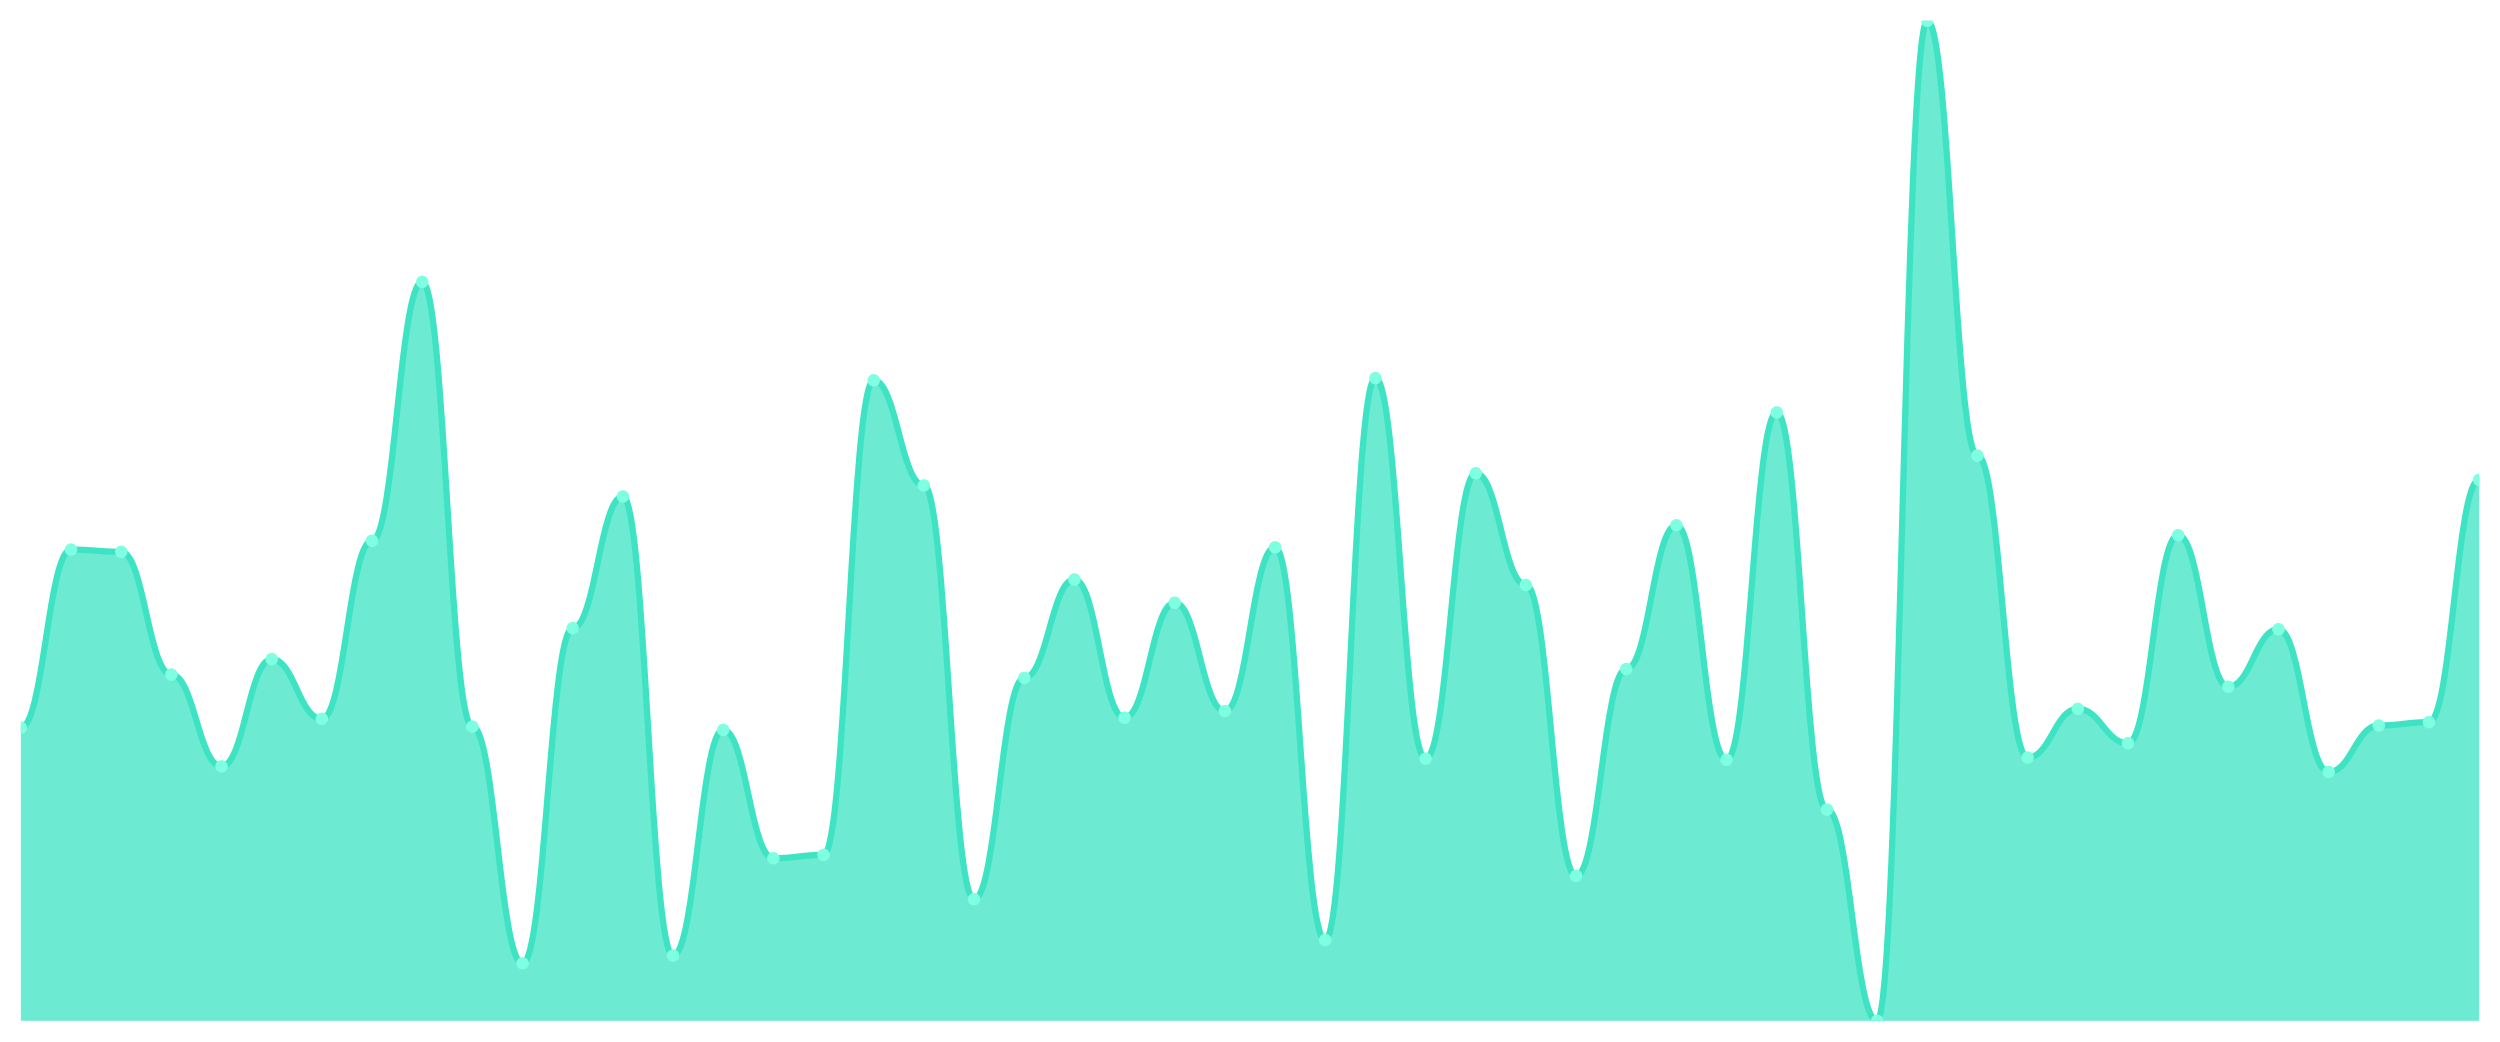
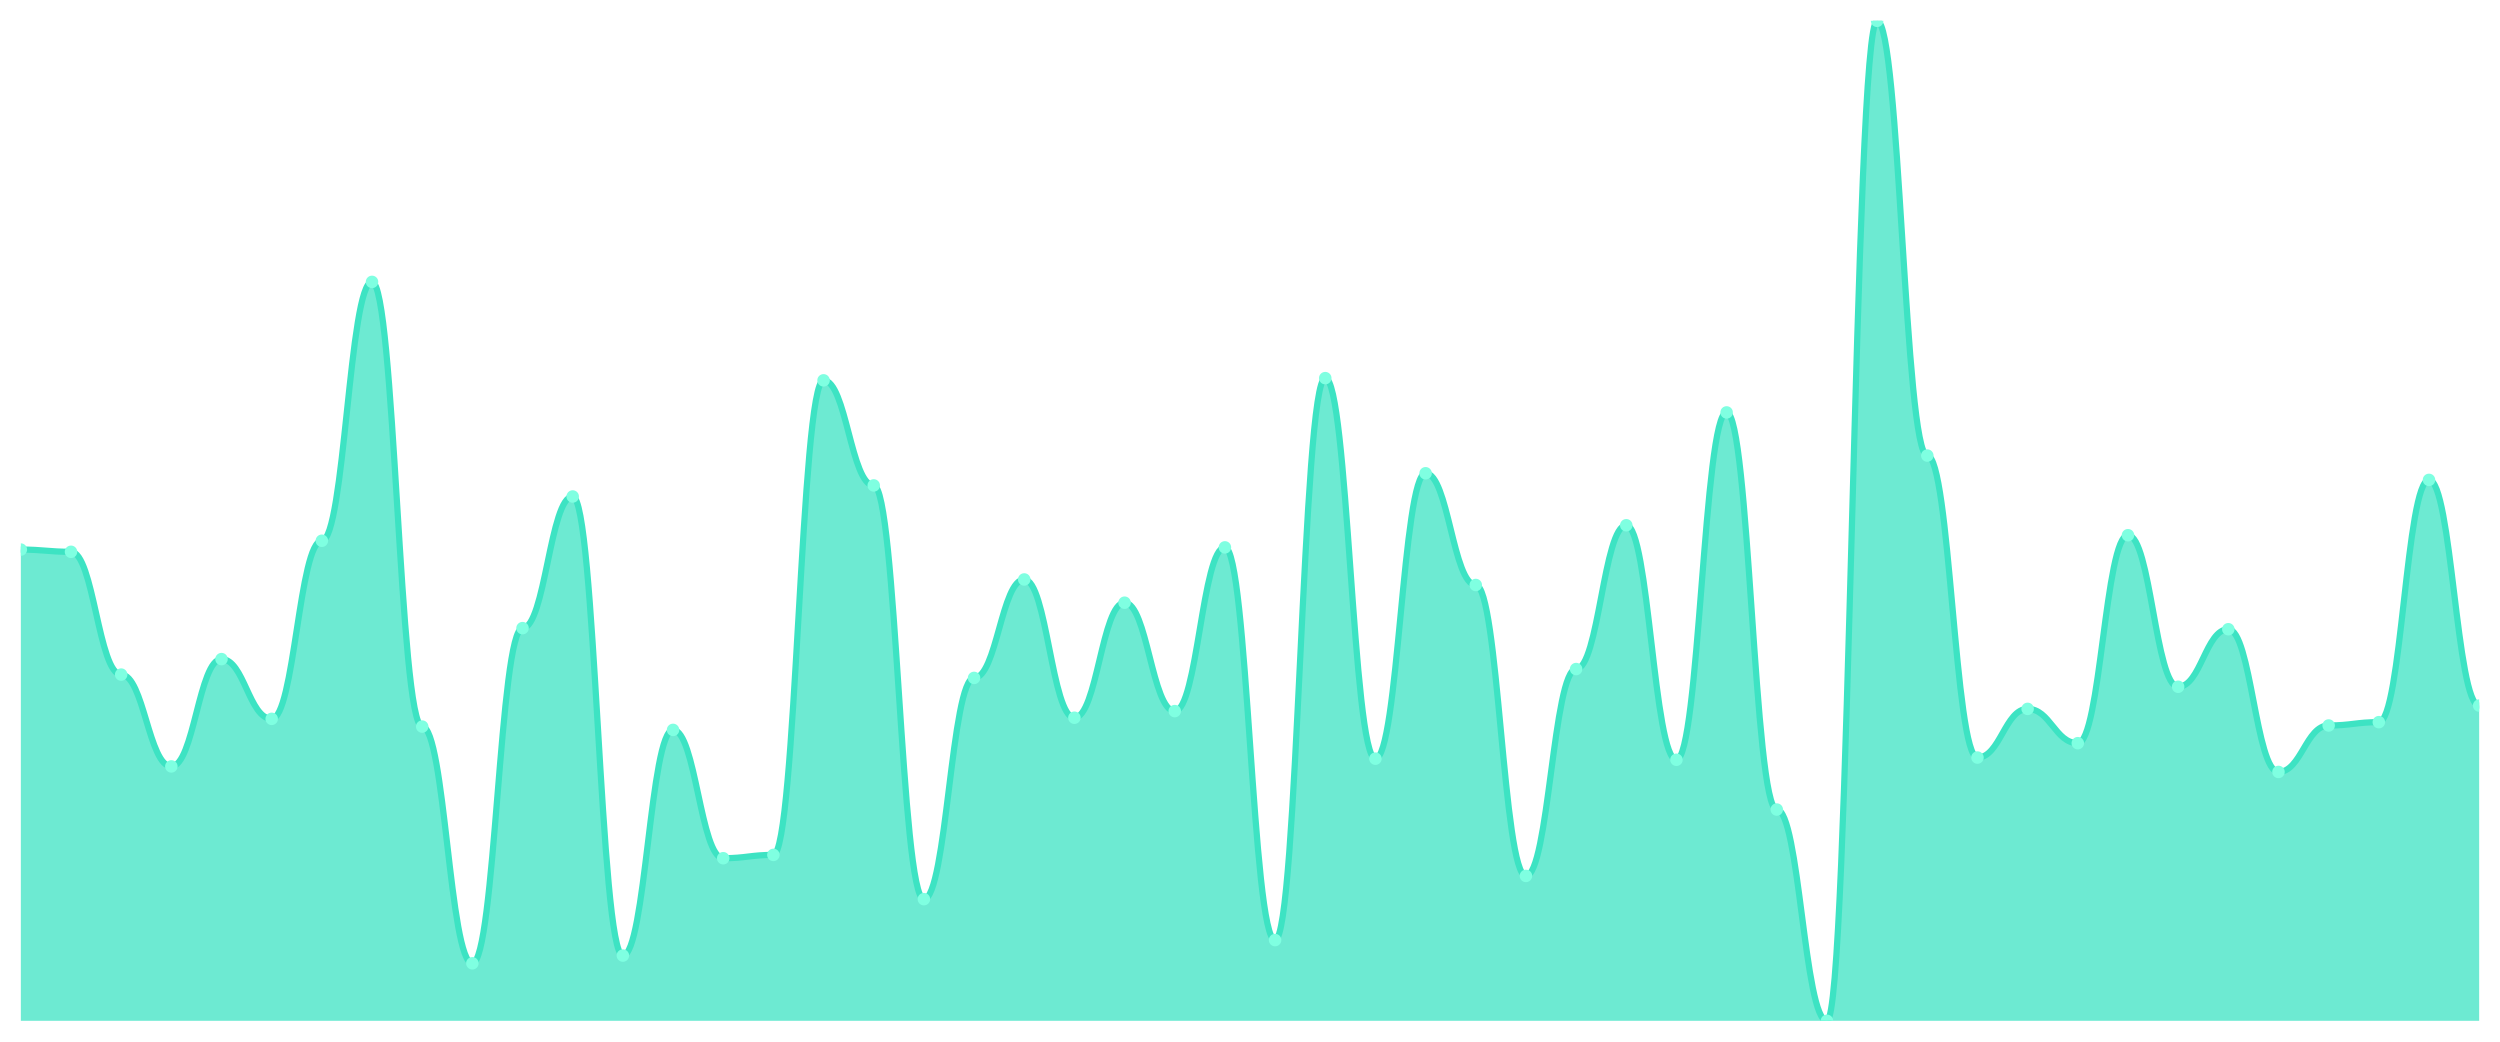
<svg xmlns="http://www.w3.org/2000/svg" viewBox="0 0 1200 500" width="1200" height="500">
  <defs>
    <clipPath id="c">
      <rect x="10" y="10" width="1180" height="480" />
    </clipPath>
  </defs>
  <rect width="1200" height="500" fill="none" />
  <g clip-path="url(#c)">
-     <path d="M 10,490 L 10,349.292 C 20.837,349.292 23.245,263.805 34.082,263.805 C 44.918,263.805 47.327,264.867 58.163,264.867 C 69,264.867 71.408,323.805 82.245,323.805 C 93.082,323.805 95.49,367.876 106.327,367.876 C 117.163,367.876 119.571,316.372 130.408,316.372 C 141.245,316.372 143.653,345.044 154.49,345.044 C 165.327,345.044 167.735,259.558 178.571,259.558 C 189.408,259.558 191.816,135.31 202.653,135.31 C 213.49,135.31 215.898,348.761 226.735,348.761 C 237.571,348.761 239.98,462.389 250.816,462.389 C 261.653,462.389 264.061,301.504 274.898,301.504 C 285.735,301.504 288.143,238.319 298.98,238.319 C 309.816,238.319 312.224,458.673 323.061,458.673 C 333.898,458.673 336.306,350.354 347.143,350.354 C 357.98,350.354 360.388,411.947 371.224,411.947 C 382.061,411.947 384.469,410.354 395.306,410.354 C 406.143,410.354 408.551,182.566 419.388,182.566 C 430.224,182.566 432.633,233.009 443.469,233.009 C 454.306,233.009 456.714,431.593 467.551,431.593 C 478.388,431.593 480.796,325.398 491.633,325.398 C 502.469,325.398 504.878,278.142 515.714,278.142 C 526.551,278.142 528.959,344.513 539.796,344.513 C 550.633,344.513 553.041,289.292 563.878,289.292 C 574.714,289.292 577.122,341.327 587.959,341.327 C 598.796,341.327 601.204,262.743 612.041,262.743 C 622.878,262.743 625.286,451.239 636.122,451.239 C 646.959,451.239 649.367,181.504 660.204,181.504 C 671.041,181.504 673.449,364.159 684.286,364.159 C 695.122,364.159 697.531,227.168 708.367,227.168 C 719.204,227.168 721.612,280.796 732.449,280.796 C 743.286,280.796 745.694,420.442 756.531,420.442 C 767.367,420.442 769.776,321.15 780.612,321.15 C 791.449,321.15 793.857,252.124 804.694,252.124 C 815.531,252.124 817.939,364.69 828.776,364.69 C 839.612,364.69 842.02,197.965 852.857,197.965 C 863.694,197.965 866.102,388.584 876.939,388.584 C 887.776,388.584 890.184,490 901.02,490 C 911.857,490 914.265,10 925.102,10 C 935.939,10 938.347,218.673 949.184,218.673 C 960.02,218.673 962.429,363.628 973.265,363.628 C 984.102,363.628 986.51,340.265 997.347,340.265 C 1008.184,340.265 1010.592,356.726 1021.429,356.726 C 1032.265,356.726 1034.673,256.903 1045.51,256.903 C 1056.347,256.903 1058.755,329.646 1069.592,329.646 C 1080.429,329.646 1082.837,302.035 1093.673,302.035 C 1104.51,302.035 1106.918,370.531 1117.755,370.531 C 1128.592,370.531 1131,348.23 1141.837,348.23 C 1152.673,348.23 1155.082,346.637 1165.918,346.637 C 1176.755,346.637 1179.163,230.354 1190,230.354 L 1190,490 Z" fill="rgba(61,227,195,0.75)" />
-     <path d="M 10,349.292 C 20.837,349.292 23.245,263.805 34.082,263.805 C 44.918,263.805 47.327,264.867 58.163,264.867 C 69,264.867 71.408,323.805 82.245,323.805 C 93.082,323.805 95.49,367.876 106.327,367.876 C 117.163,367.876 119.571,316.372 130.408,316.372 C 141.245,316.372 143.653,345.044 154.49,345.044 C 165.327,345.044 167.735,259.558 178.571,259.558 C 189.408,259.558 191.816,135.31 202.653,135.31 C 213.49,135.31 215.898,348.761 226.735,348.761 C 237.571,348.761 239.98,462.389 250.816,462.389 C 261.653,462.389 264.061,301.504 274.898,301.504 C 285.735,301.504 288.143,238.319 298.98,238.319 C 309.816,238.319 312.224,458.673 323.061,458.673 C 333.898,458.673 336.306,350.354 347.143,350.354 C 357.98,350.354 360.388,411.947 371.224,411.947 C 382.061,411.947 384.469,410.354 395.306,410.354 C 406.143,410.354 408.551,182.566 419.388,182.566 C 430.224,182.566 432.633,233.009 443.469,233.009 C 454.306,233.009 456.714,431.593 467.551,431.593 C 478.388,431.593 480.796,325.398 491.633,325.398 C 502.469,325.398 504.878,278.142 515.714,278.142 C 526.551,278.142 528.959,344.513 539.796,344.513 C 550.633,344.513 553.041,289.292 563.878,289.292 C 574.714,289.292 577.122,341.327 587.959,341.327 C 598.796,341.327 601.204,262.743 612.041,262.743 C 622.878,262.743 625.286,451.239 636.122,451.239 C 646.959,451.239 649.367,181.504 660.204,181.504 C 671.041,181.504 673.449,364.159 684.286,364.159 C 695.122,364.159 697.531,227.168 708.367,227.168 C 719.204,227.168 721.612,280.796 732.449,280.796 C 743.286,280.796 745.694,420.442 756.531,420.442 C 767.367,420.442 769.776,321.15 780.612,321.15 C 791.449,321.15 793.857,252.124 804.694,252.124 C 815.531,252.124 817.939,364.69 828.776,364.69 C 839.612,364.69 842.02,197.965 852.857,197.965 C 863.694,197.965 866.102,388.584 876.939,388.584 C 887.776,388.584 890.184,490 901.02,490 C 911.857,490 914.265,10 925.102,10 C 935.939,10 938.347,218.673 949.184,218.673 C 960.02,218.673 962.429,363.628 973.265,363.628 C 984.102,363.628 986.51,340.265 997.347,340.265 C 1008.184,340.265 1010.592,356.726 1021.429,356.726 C 1032.265,356.726 1034.673,256.903 1045.51,256.903 C 1056.347,256.903 1058.755,329.646 1069.592,329.646 C 1080.429,329.646 1082.837,302.035 1093.673,302.035 C 1104.51,302.035 1106.918,370.531 1117.755,370.531 C 1128.592,370.531 1131,348.23 1141.837,348.23 C 1152.673,348.23 1155.082,346.637 1165.918,346.637 C 1176.755,346.637 1179.163,230.354 1190,230.354" fill="none" stroke="#3de3c3" stroke-width="3" stroke-linecap="round" stroke-linejoin="round" />
-     <circle cx="10" cy="349.292" r="3" fill="#7fffe1" />
-     <circle cx="34.082" cy="263.805" r="3" fill="#7fffe1" />
-     <circle cx="58.163" cy="264.867" r="3" fill="#7fffe1" />
-     <circle cx="82.245" cy="323.805" r="3" fill="#7fffe1" />
-     <circle cx="106.327" cy="367.876" r="3" fill="#7fffe1" />
-     <circle cx="130.408" cy="316.372" r="3" fill="#7fffe1" />
-     <circle cx="154.49" cy="345.044" r="3" fill="#7fffe1" />
-     <circle cx="178.571" cy="259.558" r="3" fill="#7fffe1" />
-     <circle cx="202.653" cy="135.31" r="3" fill="#7fffe1" />
-     <circle cx="226.735" cy="348.761" r="3" fill="#7fffe1" />
-     <circle cx="250.816" cy="462.389" r="3" fill="#7fffe1" />
-     <circle cx="274.898" cy="301.504" r="3" fill="#7fffe1" />
-     <circle cx="298.98" cy="238.319" r="3" fill="#7fffe1" />
-     <circle cx="323.061" cy="458.673" r="3" fill="#7fffe1" />
-     <circle cx="347.143" cy="350.354" r="3" fill="#7fffe1" />
-     <circle cx="371.224" cy="411.947" r="3" fill="#7fffe1" />
-     <circle cx="395.306" cy="410.354" r="3" fill="#7fffe1" />
-     <circle cx="419.388" cy="182.566" r="3" fill="#7fffe1" />
-     <circle cx="443.469" cy="233.009" r="3" fill="#7fffe1" />
-     <circle cx="467.551" cy="431.593" r="3" fill="#7fffe1" />
-     <circle cx="491.633" cy="325.398" r="3" fill="#7fffe1" />
-     <circle cx="515.714" cy="278.142" r="3" fill="#7fffe1" />
-     <circle cx="539.796" cy="344.513" r="3" fill="#7fffe1" />
-     <circle cx="563.878" cy="289.292" r="3" fill="#7fffe1" />
-     <circle cx="587.959" cy="341.327" r="3" fill="#7fffe1" />
-     <circle cx="612.041" cy="262.743" r="3" fill="#7fffe1" />
-     <circle cx="636.122" cy="451.239" r="3" fill="#7fffe1" />
-     <circle cx="660.204" cy="181.504" r="3" fill="#7fffe1" />
-     <circle cx="684.286" cy="364.159" r="3" fill="#7fffe1" />
-     <circle cx="708.367" cy="227.168" r="3" fill="#7fffe1" />
-     <circle cx="732.449" cy="280.796" r="3" fill="#7fffe1" />
-     <circle cx="756.531" cy="420.442" r="3" fill="#7fffe1" />
-     <circle cx="780.612" cy="321.15" r="3" fill="#7fffe1" />
-     <circle cx="804.694" cy="252.124" r="3" fill="#7fffe1" />
-     <circle cx="828.776" cy="364.69" r="3" fill="#7fffe1" />
-     <circle cx="852.857" cy="197.965" r="3" fill="#7fffe1" />
-     <circle cx="876.939" cy="388.584" r="3" fill="#7fffe1" />
-     <circle cx="901.02" cy="490" r="3" fill="#7fffe1" />
-     <circle cx="925.102" cy="10" r="3" fill="#7fffe1" />
-     <circle cx="949.184" cy="218.673" r="3" fill="#7fffe1" />
-     <circle cx="973.265" cy="363.628" r="3" fill="#7fffe1" />
-     <circle cx="997.347" cy="340.265" r="3" fill="#7fffe1" />
-     <circle cx="1021.429" cy="356.726" r="3" fill="#7fffe1" />
-     <circle cx="1045.51" cy="256.903" r="3" fill="#7fffe1" />
-     <circle cx="1069.592" cy="329.646" r="3" fill="#7fffe1" />
-     <circle cx="1093.673" cy="302.035" r="3" fill="#7fffe1" />
-     <circle cx="1117.755" cy="370.531" r="3" fill="#7fffe1" />
-     <circle cx="1141.837" cy="348.23" r="3" fill="#7fffe1" />
-     <circle cx="1165.918" cy="346.637" r="3" fill="#7fffe1" />
-     <circle cx="1190" cy="230.354" r="3" fill="#7fffe1" />
+     <path d="M 10,490 L 10,263.805 C 20.837,263.805 23.245,264.867 34.082,264.867 C 44.918,264.867 47.327,323.805 58.163,323.805 C 69,323.805 71.408,367.876 82.245,367.876 C 93.082,367.876 95.49,316.372 106.327,316.372 C 117.163,316.372 119.571,345.044 130.408,345.044 C 141.245,345.044 143.653,259.558 154.49,259.558 C 165.327,259.558 167.735,135.31 178.571,135.31 C 189.408,135.31 191.816,348.761 202.653,348.761 C 213.49,348.761 215.898,462.389 226.735,462.389 C 237.571,462.389 239.98,301.504 250.816,301.504 C 261.653,301.504 264.061,238.319 274.898,238.319 C 285.735,238.319 288.143,458.673 298.98,458.673 C 309.816,458.673 312.224,350.354 323.061,350.354 C 333.898,350.354 336.306,411.947 347.143,411.947 C 357.98,411.947 360.388,410.354 371.224,410.354 C 382.061,410.354 384.469,182.566 395.306,182.566 C 406.143,182.566 408.551,233.009 419.388,233.009 C 430.224,233.009 432.633,431.593 443.469,431.593 C 454.306,431.593 456.714,325.398 467.551,325.398 C 478.388,325.398 480.796,278.142 491.633,278.142 C 502.469,278.142 504.878,344.513 515.714,344.513 C 526.551,344.513 528.959,289.292 539.796,289.292 C 550.633,289.292 553.041,341.327 563.878,341.327 C 574.714,341.327 577.122,262.743 587.959,262.743 C 598.796,262.743 601.204,451.239 612.041,451.239 C 622.878,451.239 625.286,181.504 636.122,181.504 C 646.959,181.504 649.367,364.159 660.204,364.159 C 671.041,364.159 673.449,227.168 684.286,227.168 C 695.122,227.168 697.531,280.796 708.367,280.796 C 719.204,280.796 721.612,420.442 732.449,420.442 C 743.286,420.442 745.694,321.15 756.531,321.15 C 767.367,321.15 769.776,252.124 780.612,252.124 C 791.449,252.124 793.857,364.69 804.694,364.69 C 815.531,364.69 817.939,197.965 828.776,197.965 C 839.612,197.965 842.02,388.584 852.857,388.584 C 863.694,388.584 866.102,490 876.939,490 C 887.776,490 890.184,10 901.02,10 C 911.857,10 914.265,218.673 925.102,218.673 C 935.939,218.673 938.347,363.628 949.184,363.628 C 960.02,363.628 962.429,340.265 973.265,340.265 C 984.102,340.265 986.51,356.726 997.347,356.726 C 1008.184,356.726 1010.592,256.903 1021.429,256.903 C 1032.265,256.903 1034.673,329.646 1045.51,329.646 C 1056.347,329.646 1058.755,302.035 1069.592,302.035 C 1080.429,302.035 1082.837,370.531 1093.673,370.531 C 1104.51,370.531 1106.918,348.23 1117.755,348.23 C 1128.592,348.23 1131,346.637 1141.837,346.637 C 1152.673,346.637 1155.082,230.354 1165.918,230.354 C 1176.755,230.354 1179.163,338.673 1190,338.673 L 1190,490 Z" fill="rgba(61,227,195,0.75)" />
+     <path d="M 10,263.805 C 20.837,263.805 23.245,264.867 34.082,264.867 C 44.918,264.867 47.327,323.805 58.163,323.805 C 69,323.805 71.408,367.876 82.245,367.876 C 93.082,367.876 95.49,316.372 106.327,316.372 C 117.163,316.372 119.571,345.044 130.408,345.044 C 141.245,345.044 143.653,259.558 154.49,259.558 C 165.327,259.558 167.735,135.31 178.571,135.31 C 189.408,135.31 191.816,348.761 202.653,348.761 C 213.49,348.761 215.898,462.389 226.735,462.389 C 237.571,462.389 239.98,301.504 250.816,301.504 C 261.653,301.504 264.061,238.319 274.898,238.319 C 285.735,238.319 288.143,458.673 298.98,458.673 C 309.816,458.673 312.224,350.354 323.061,350.354 C 333.898,350.354 336.306,411.947 347.143,411.947 C 357.98,411.947 360.388,410.354 371.224,410.354 C 382.061,410.354 384.469,182.566 395.306,182.566 C 406.143,182.566 408.551,233.009 419.388,233.009 C 430.224,233.009 432.633,431.593 443.469,431.593 C 454.306,431.593 456.714,325.398 467.551,325.398 C 478.388,325.398 480.796,278.142 491.633,278.142 C 502.469,278.142 504.878,344.513 515.714,344.513 C 526.551,344.513 528.959,289.292 539.796,289.292 C 550.633,289.292 553.041,341.327 563.878,341.327 C 574.714,341.327 577.122,262.743 587.959,262.743 C 598.796,262.743 601.204,451.239 612.041,451.239 C 622.878,451.239 625.286,181.504 636.122,181.504 C 646.959,181.504 649.367,364.159 660.204,364.159 C 671.041,364.159 673.449,227.168 684.286,227.168 C 695.122,227.168 697.531,280.796 708.367,280.796 C 719.204,280.796 721.612,420.442 732.449,420.442 C 743.286,420.442 745.694,321.15 756.531,321.15 C 767.367,321.15 769.776,252.124 780.612,252.124 C 791.449,252.124 793.857,364.69 804.694,364.69 C 815.531,364.69 817.939,197.965 828.776,197.965 C 839.612,197.965 842.02,388.584 852.857,388.584 C 863.694,388.584 866.102,490 876.939,490 C 887.776,490 890.184,10 901.02,10 C 911.857,10 914.265,218.673 925.102,218.673 C 935.939,218.673 938.347,363.628 949.184,363.628 C 960.02,363.628 962.429,340.265 973.265,340.265 C 984.102,340.265 986.51,356.726 997.347,356.726 C 1008.184,356.726 1010.592,256.903 1021.429,256.903 C 1032.265,256.903 1034.673,329.646 1045.51,329.646 C 1056.347,329.646 1058.755,302.035 1069.592,302.035 C 1080.429,302.035 1082.837,370.531 1093.673,370.531 C 1104.51,370.531 1106.918,348.23 1117.755,348.23 C 1128.592,348.23 1131,346.637 1141.837,346.637 C 1152.673,346.637 1155.082,230.354 1165.918,230.354 C 1176.755,230.354 1179.163,338.673 1190,338.673" fill="none" stroke="#3de3c3" stroke-width="3" stroke-linecap="round" stroke-linejoin="round" />
+     <circle cx="10" cy="263.805" r="3" fill="#7fffe1" />
+     <circle cx="34.082" cy="264.867" r="3" fill="#7fffe1" />
+     <circle cx="58.163" cy="323.805" r="3" fill="#7fffe1" />
+     <circle cx="82.245" cy="367.876" r="3" fill="#7fffe1" />
+     <circle cx="106.327" cy="316.372" r="3" fill="#7fffe1" />
+     <circle cx="130.408" cy="345.044" r="3" fill="#7fffe1" />
+     <circle cx="154.49" cy="259.558" r="3" fill="#7fffe1" />
+     <circle cx="178.571" cy="135.31" r="3" fill="#7fffe1" />
+     <circle cx="202.653" cy="348.761" r="3" fill="#7fffe1" />
+     <circle cx="226.735" cy="462.389" r="3" fill="#7fffe1" />
+     <circle cx="250.816" cy="301.504" r="3" fill="#7fffe1" />
+     <circle cx="274.898" cy="238.319" r="3" fill="#7fffe1" />
+     <circle cx="298.98" cy="458.673" r="3" fill="#7fffe1" />
+     <circle cx="323.061" cy="350.354" r="3" fill="#7fffe1" />
+     <circle cx="347.143" cy="411.947" r="3" fill="#7fffe1" />
+     <circle cx="371.224" cy="410.354" r="3" fill="#7fffe1" />
+     <circle cx="395.306" cy="182.566" r="3" fill="#7fffe1" />
+     <circle cx="419.388" cy="233.009" r="3" fill="#7fffe1" />
+     <circle cx="443.469" cy="431.593" r="3" fill="#7fffe1" />
+     <circle cx="467.551" cy="325.398" r="3" fill="#7fffe1" />
+     <circle cx="491.633" cy="278.142" r="3" fill="#7fffe1" />
+     <circle cx="515.714" cy="344.513" r="3" fill="#7fffe1" />
+     <circle cx="539.796" cy="289.292" r="3" fill="#7fffe1" />
+     <circle cx="563.878" cy="341.327" r="3" fill="#7fffe1" />
+     <circle cx="587.959" cy="262.743" r="3" fill="#7fffe1" />
+     <circle cx="612.041" cy="451.239" r="3" fill="#7fffe1" />
+     <circle cx="636.122" cy="181.504" r="3" fill="#7fffe1" />
+     <circle cx="660.204" cy="364.159" r="3" fill="#7fffe1" />
+     <circle cx="684.286" cy="227.168" r="3" fill="#7fffe1" />
+     <circle cx="708.367" cy="280.796" r="3" fill="#7fffe1" />
+     <circle cx="732.449" cy="420.442" r="3" fill="#7fffe1" />
+     <circle cx="756.531" cy="321.15" r="3" fill="#7fffe1" />
+     <circle cx="780.612" cy="252.124" r="3" fill="#7fffe1" />
+     <circle cx="804.694" cy="364.69" r="3" fill="#7fffe1" />
+     <circle cx="828.776" cy="197.965" r="3" fill="#7fffe1" />
+     <circle cx="852.857" cy="388.584" r="3" fill="#7fffe1" />
+     <circle cx="876.939" cy="490" r="3" fill="#7fffe1" />
+     <circle cx="901.02" cy="10" r="3" fill="#7fffe1" />
+     <circle cx="925.102" cy="218.673" r="3" fill="#7fffe1" />
+     <circle cx="949.184" cy="363.628" r="3" fill="#7fffe1" />
+     <circle cx="973.265" cy="340.265" r="3" fill="#7fffe1" />
+     <circle cx="997.347" cy="356.726" r="3" fill="#7fffe1" />
+     <circle cx="1021.429" cy="256.903" r="3" fill="#7fffe1" />
+     <circle cx="1045.51" cy="329.646" r="3" fill="#7fffe1" />
+     <circle cx="1069.592" cy="302.035" r="3" fill="#7fffe1" />
+     <circle cx="1093.673" cy="370.531" r="3" fill="#7fffe1" />
+     <circle cx="1117.755" cy="348.23" r="3" fill="#7fffe1" />
+     <circle cx="1141.837" cy="346.637" r="3" fill="#7fffe1" />
+     <circle cx="1165.918" cy="230.354" r="3" fill="#7fffe1" />
+     <circle cx="1190" cy="338.673" r="3" fill="#7fffe1" />
  </g>
</svg>
